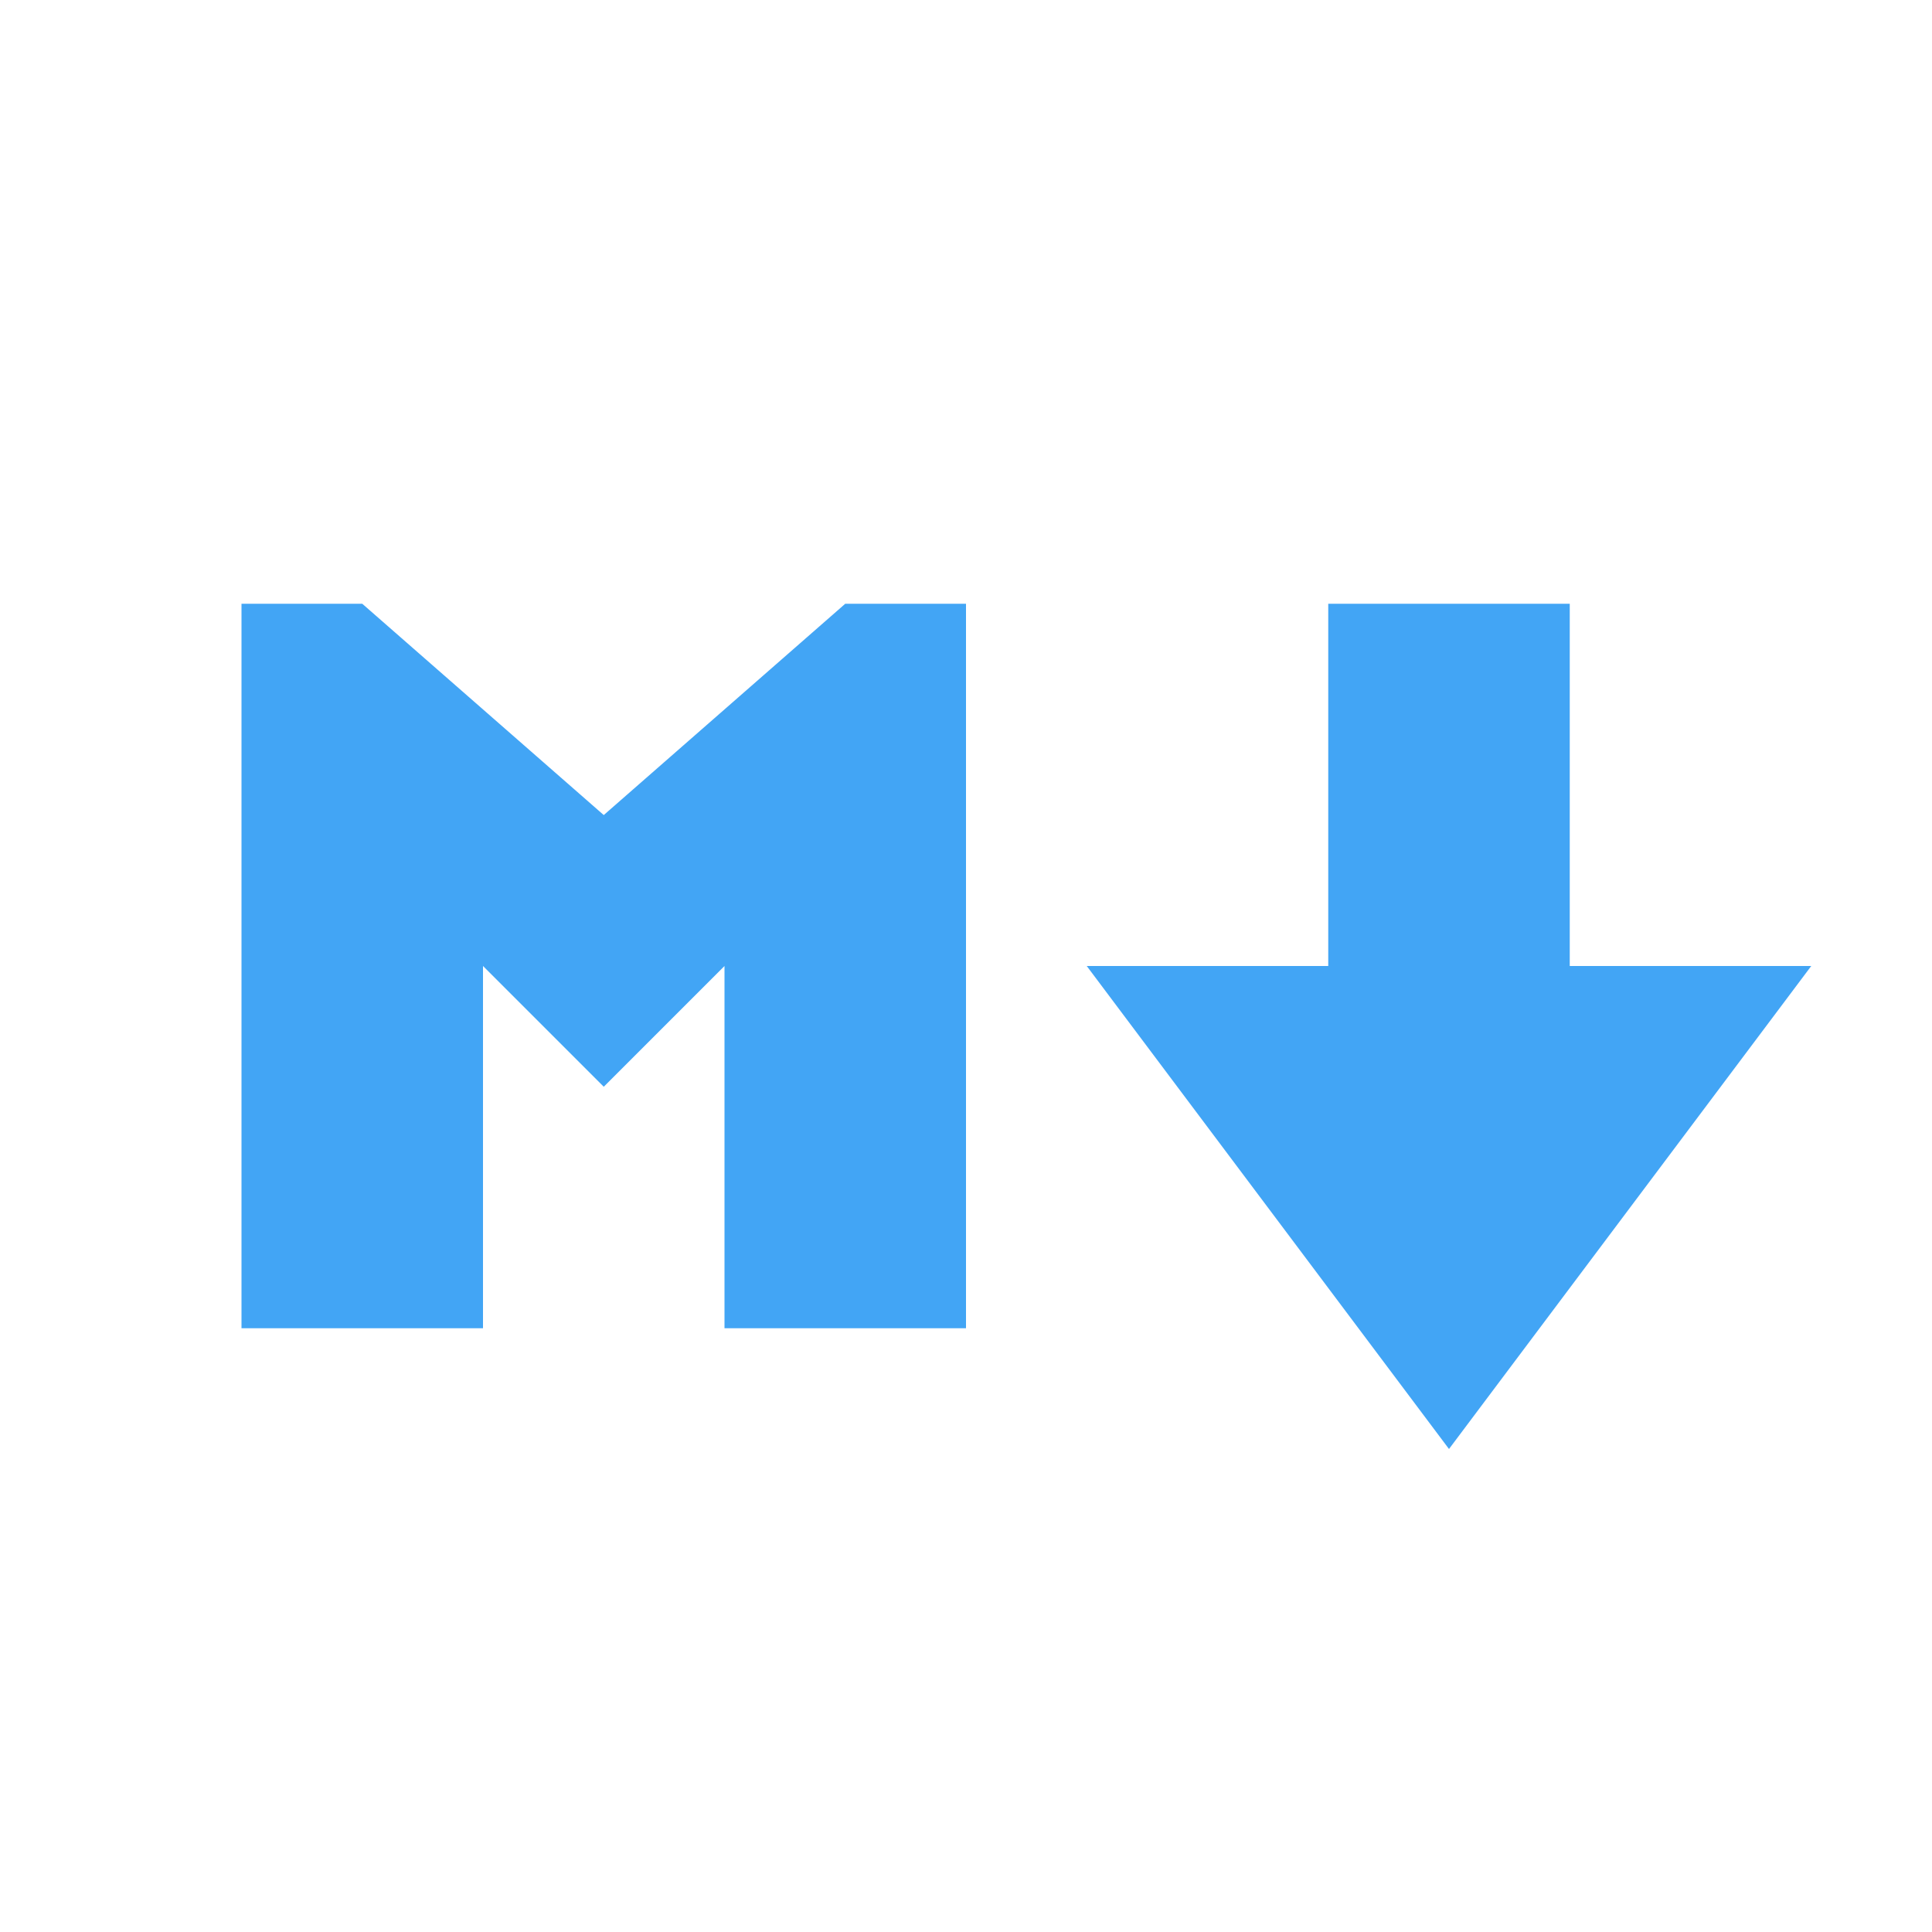
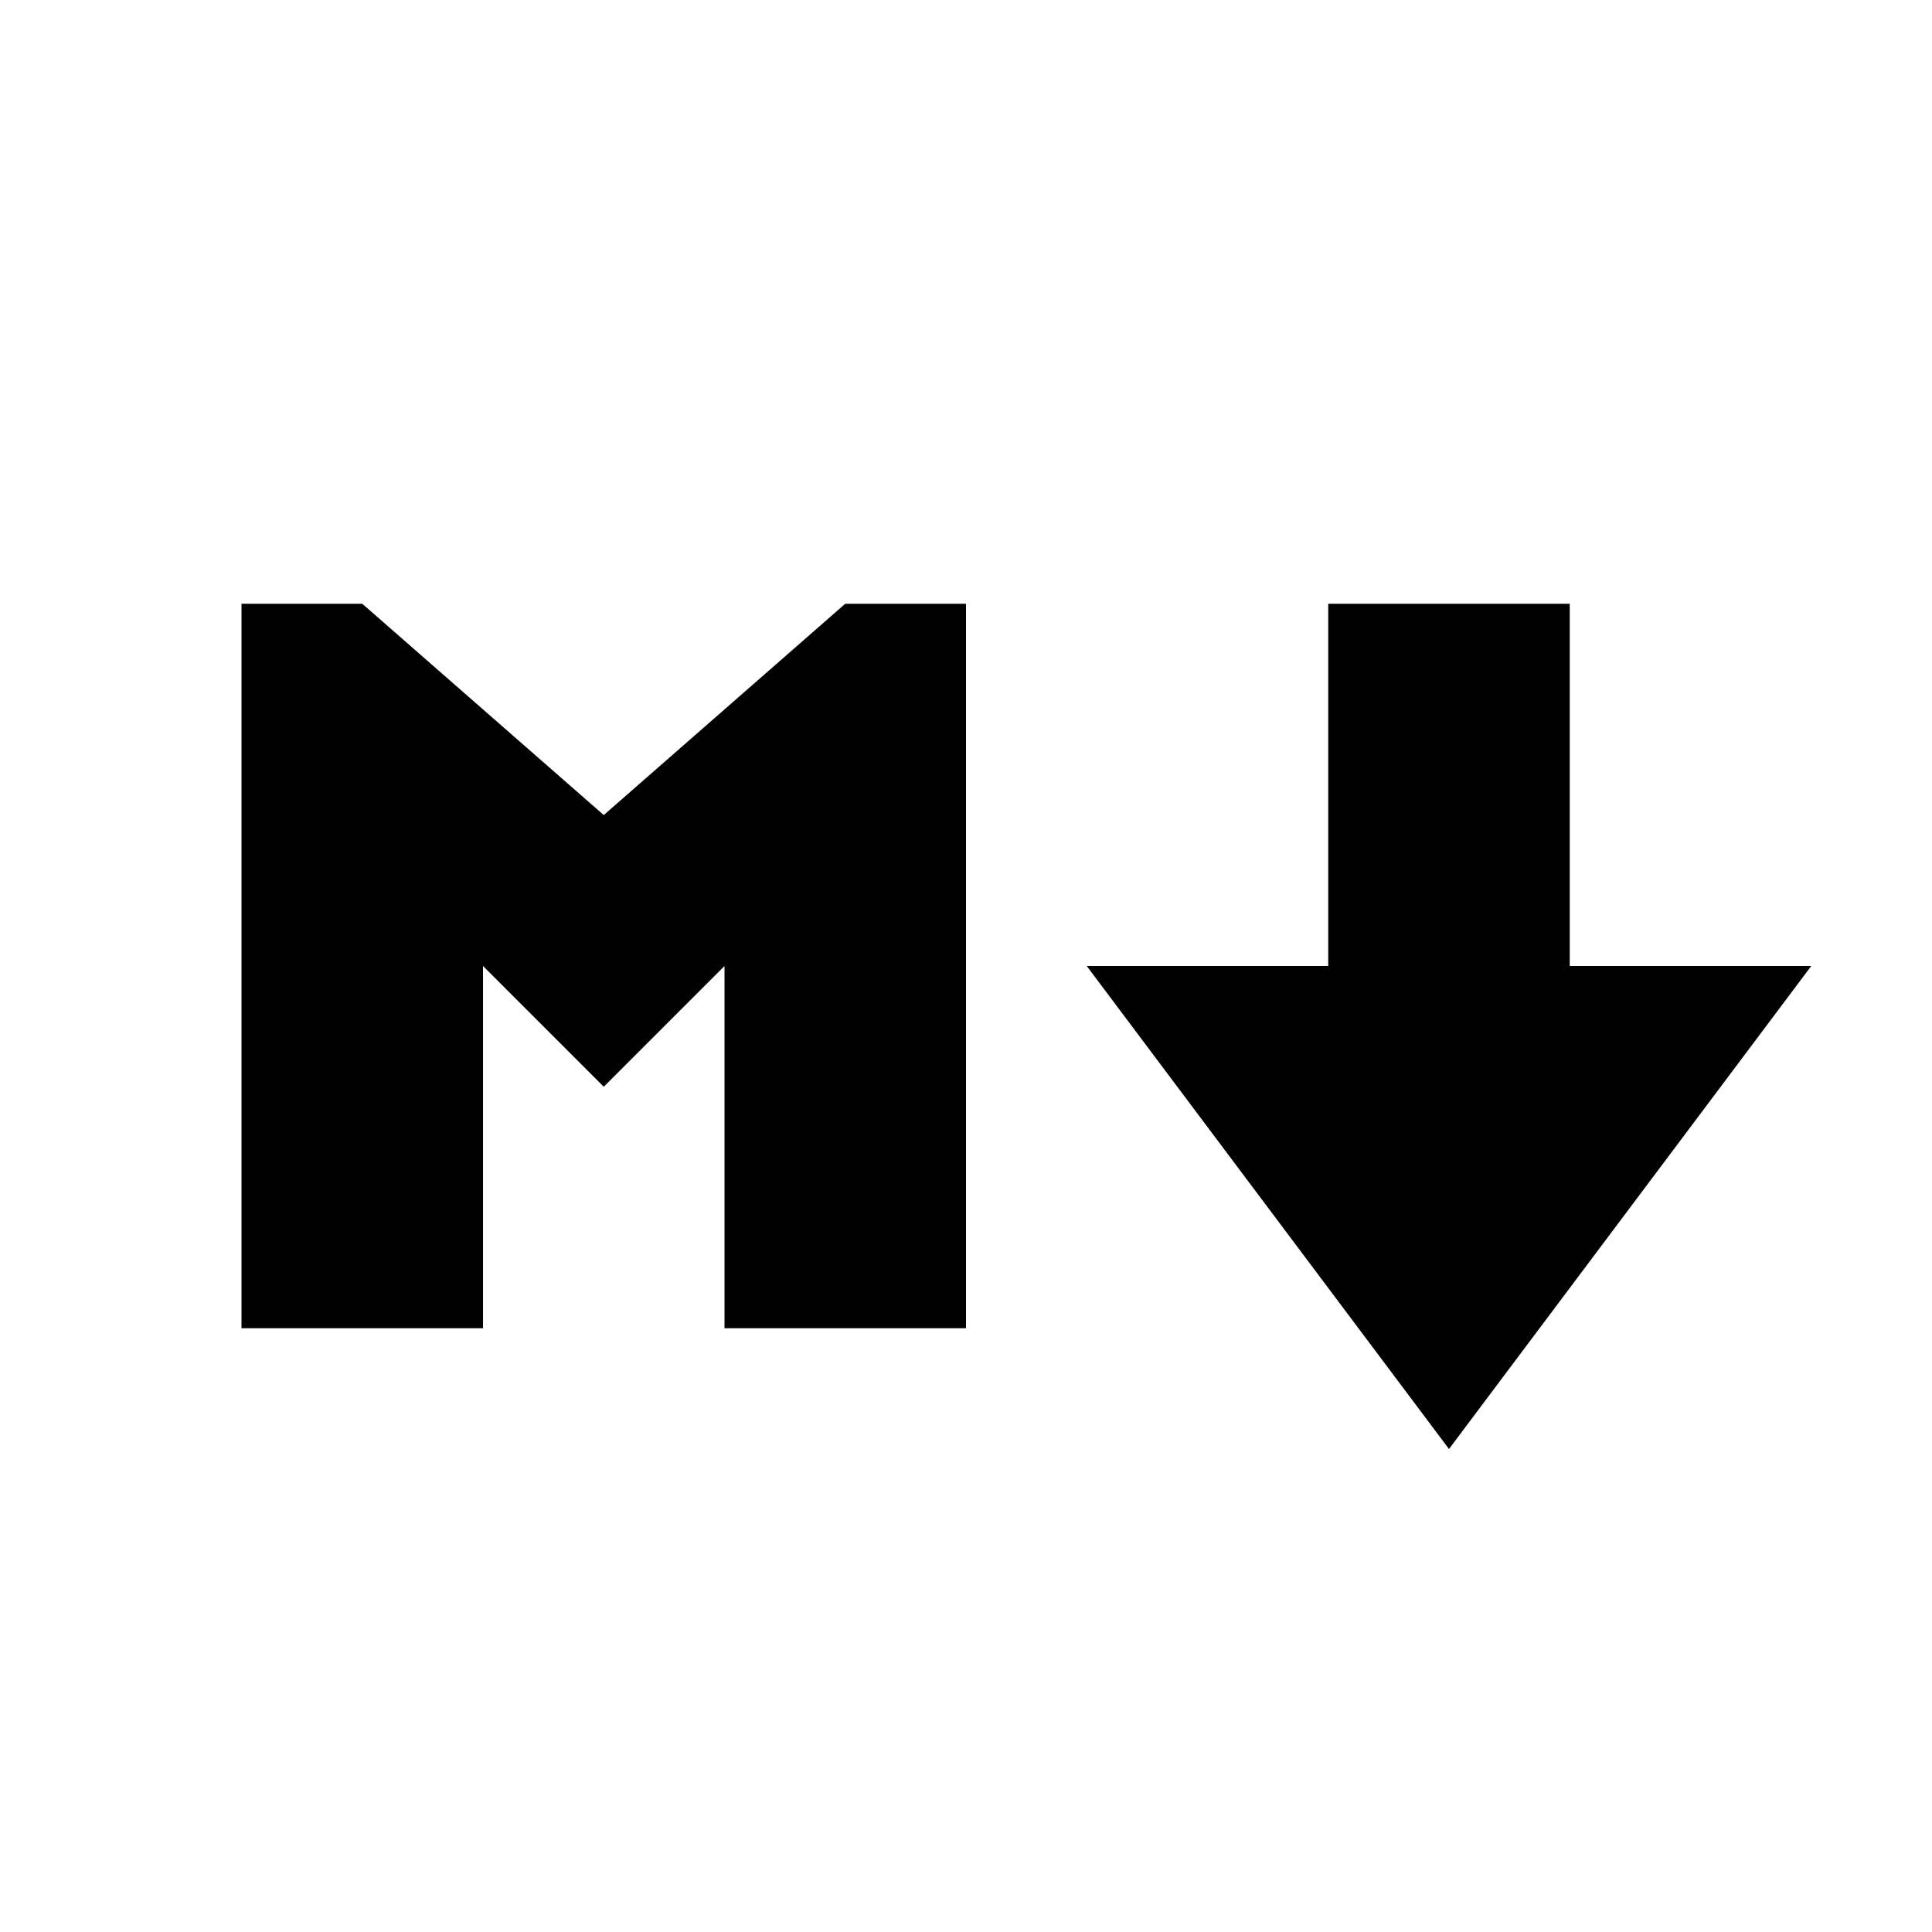
<svg xmlns="http://www.w3.org/2000/svg" viewBox="0 0 32 32">
-   <path fill="#42a5f5" d="m14 10-4 3.5L6 10H4v12h4v-6l2 2 2-2v6h4V10zm12 6v-6h-4v6h-4l6 8 6-8z" />
+   <path fill="currentColor" d="m14 10-4 3.5L6 10H4v12h4v-6l2 2 2-2v6h4V10zm12 6v-6h-4v6h-4l6 8 6-8z" />
</svg>
